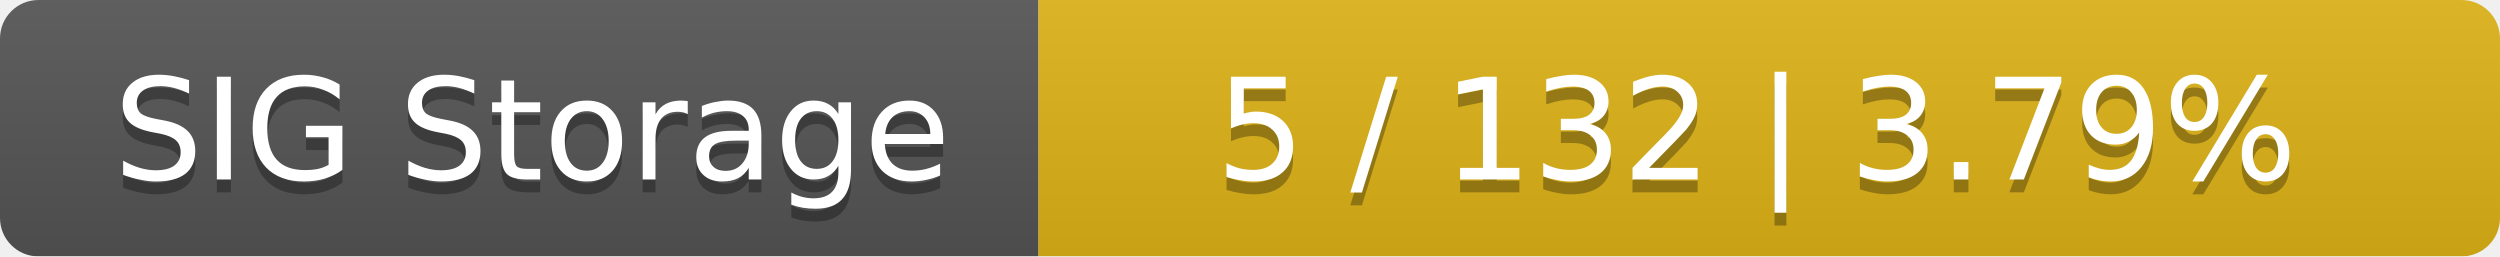
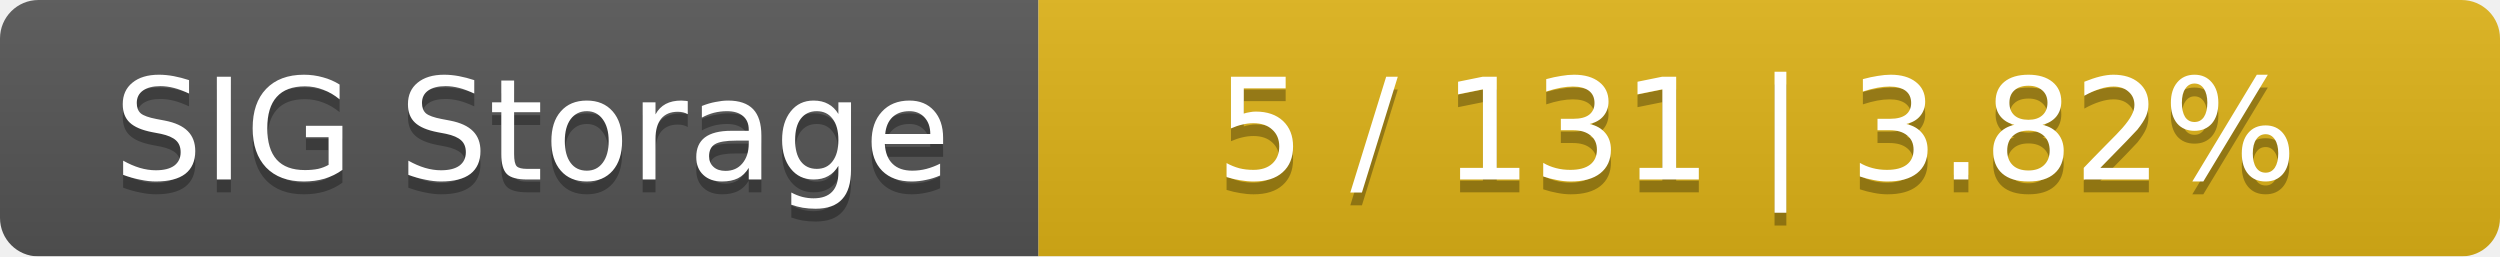
<svg xmlns="http://www.w3.org/2000/svg" width="195" height="20">
  <linearGradient id="smooth" x2="0" y2="100%">
    <stop offset="0" stop-color="#bbb" stop-opacity=".1" />
    <stop offset="1" stop-opacity=".1" />
  </linearGradient>
  <mask id="round">
    <rect width="195" height="20" rx="3" fill="#fff" />
  </mask>
  <g mask="url(#round)">
    <rect width="81" height="20" fill="#555" />
    <rect x="81" width="114" height="20" fill="#dfb317" />
    <rect width="195" height="20" fill="url(#smooth)" />
  </g>
  <g fill="#fff" text-anchor="middle" font-family="DejaVu Sans,Verdana,Geneva,sans-serif" font-size="11">
    <text x="41.5" y="15" fill="#010101" fill-opacity=".3">SIG Storage</text>
    <text x="41.5" y="14">SIG Storage</text>
-     <text x="137" y="15" fill="#010101" fill-opacity=".3">5 / 132    |    3.79%</text>
-     <text x="137" y="14">5 / 132    |    3.79%</text>
+     <text x="137" y="15" fill="#010101" fill-opacity=".3">5 / 131    |    3.82%</text>
+     <text x="137" y="14">5 / 131    |    3.82%</text>
  </g>
</svg>
